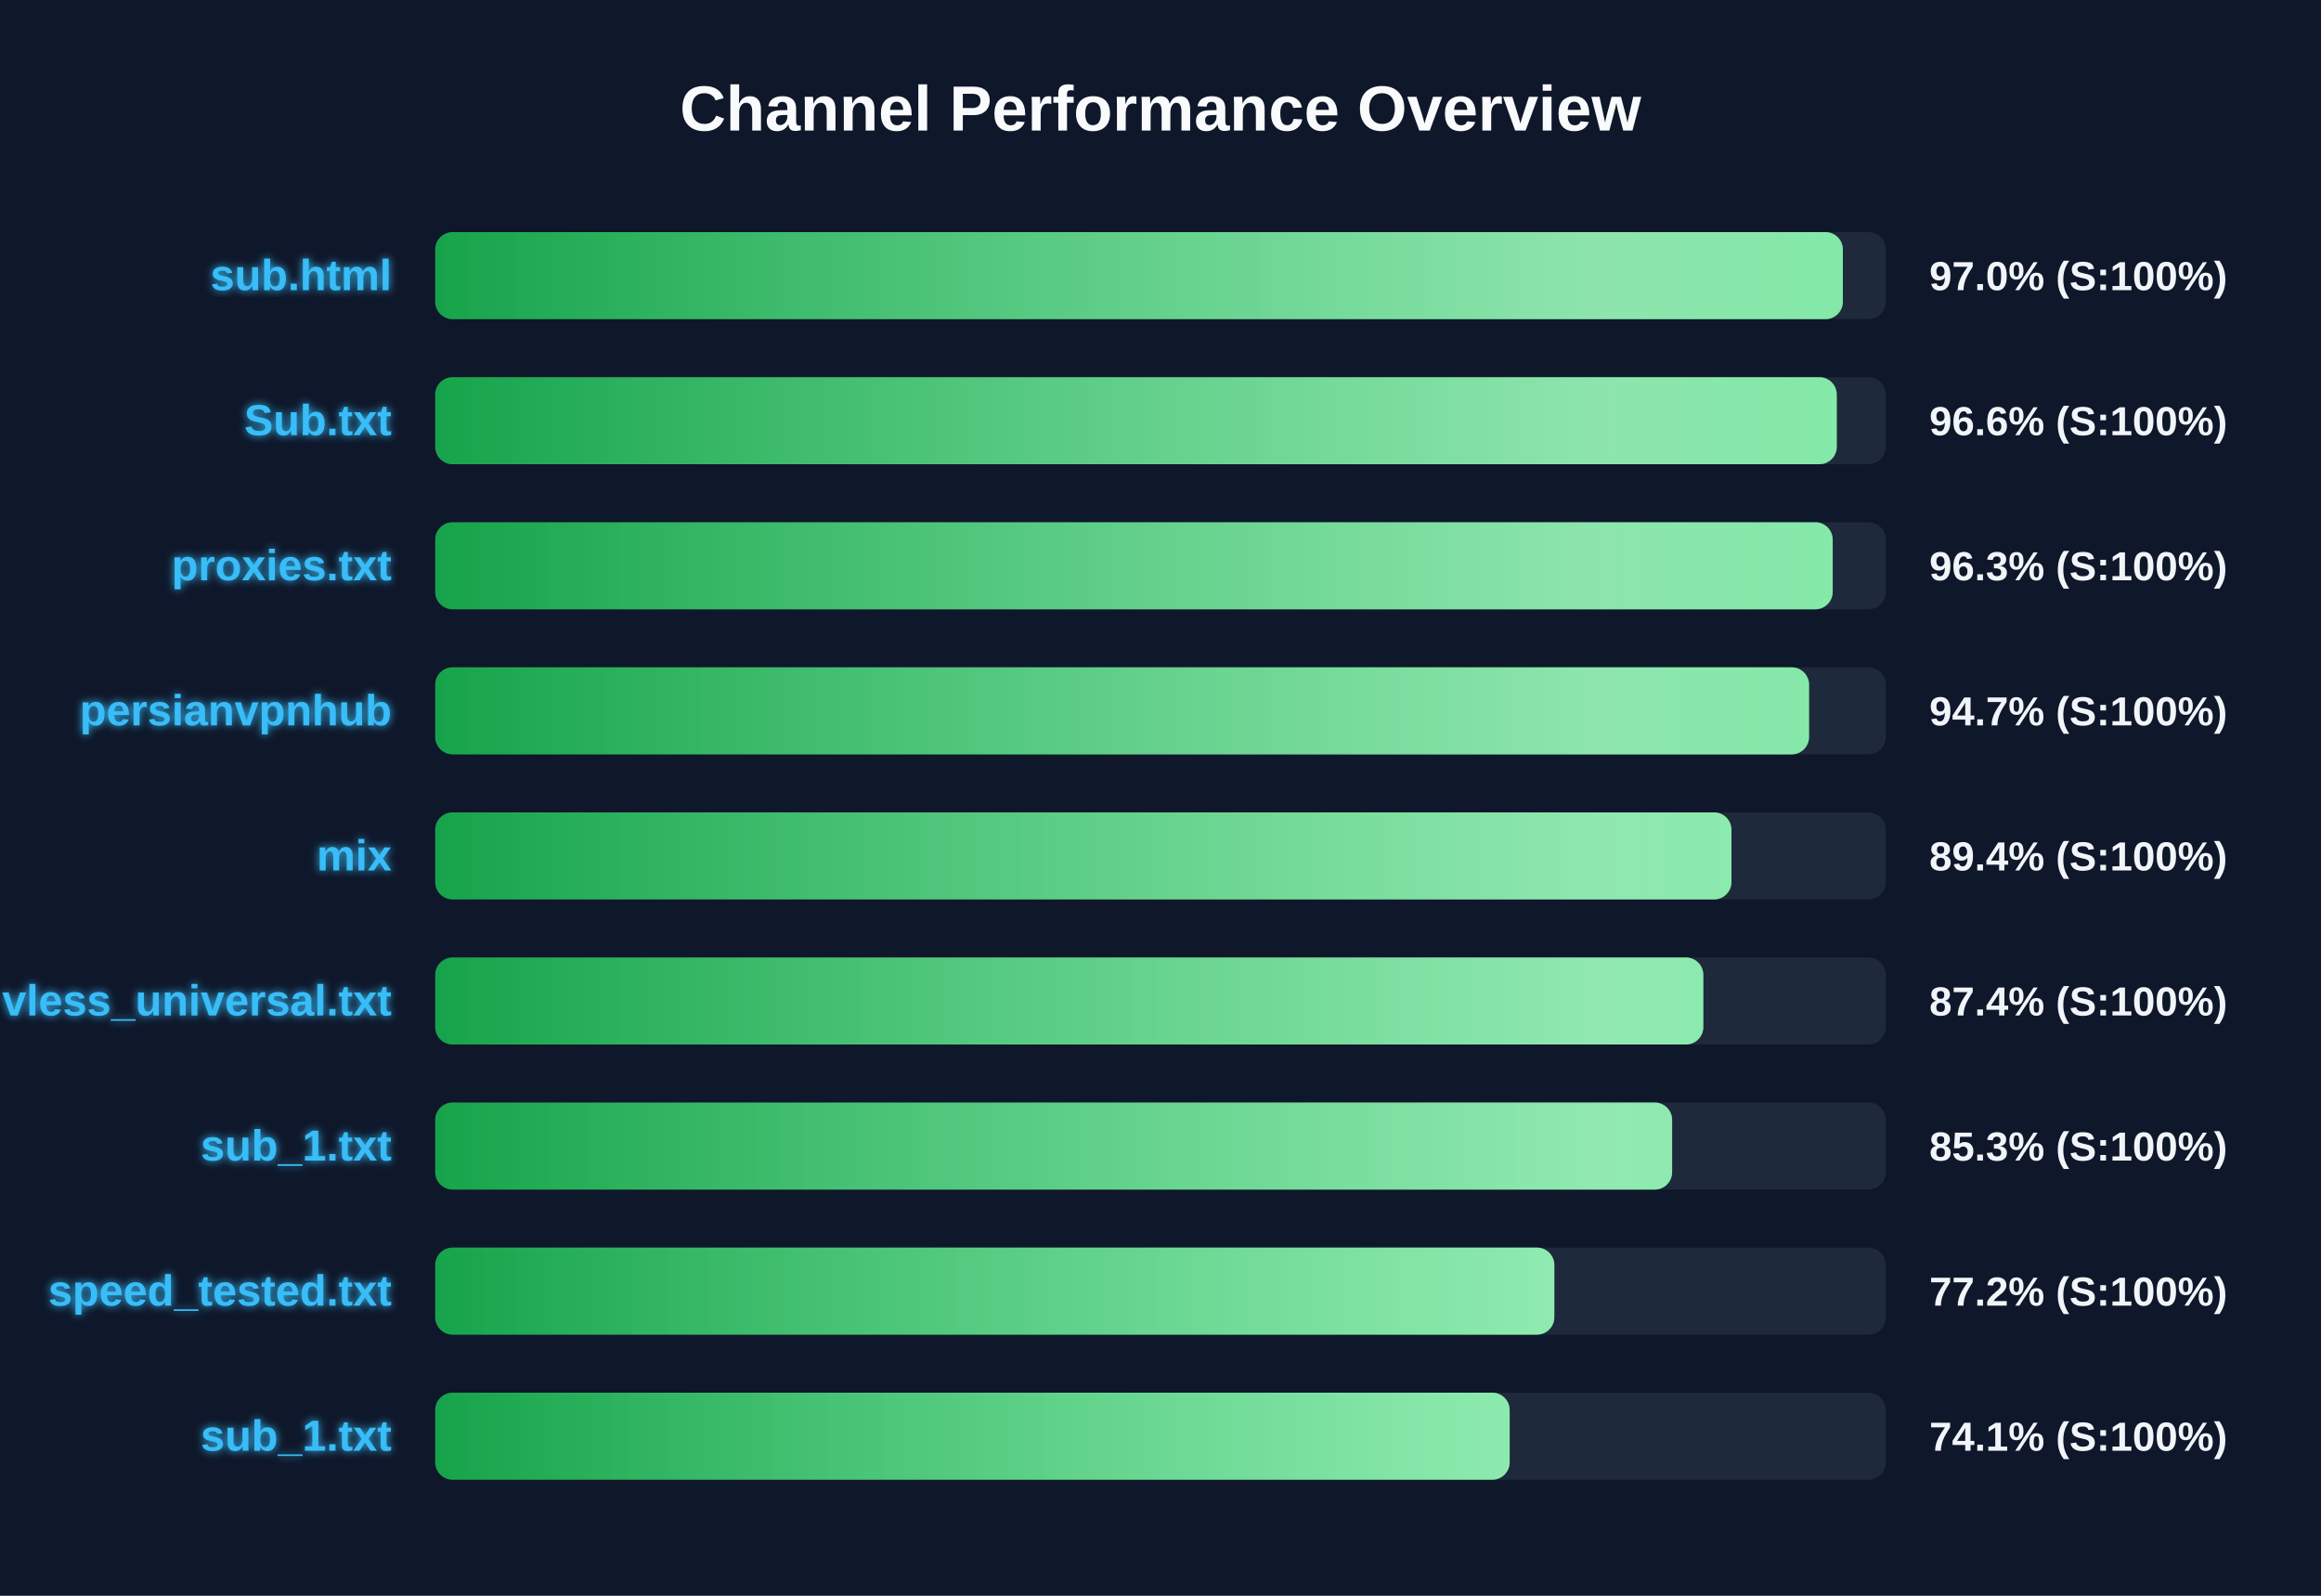
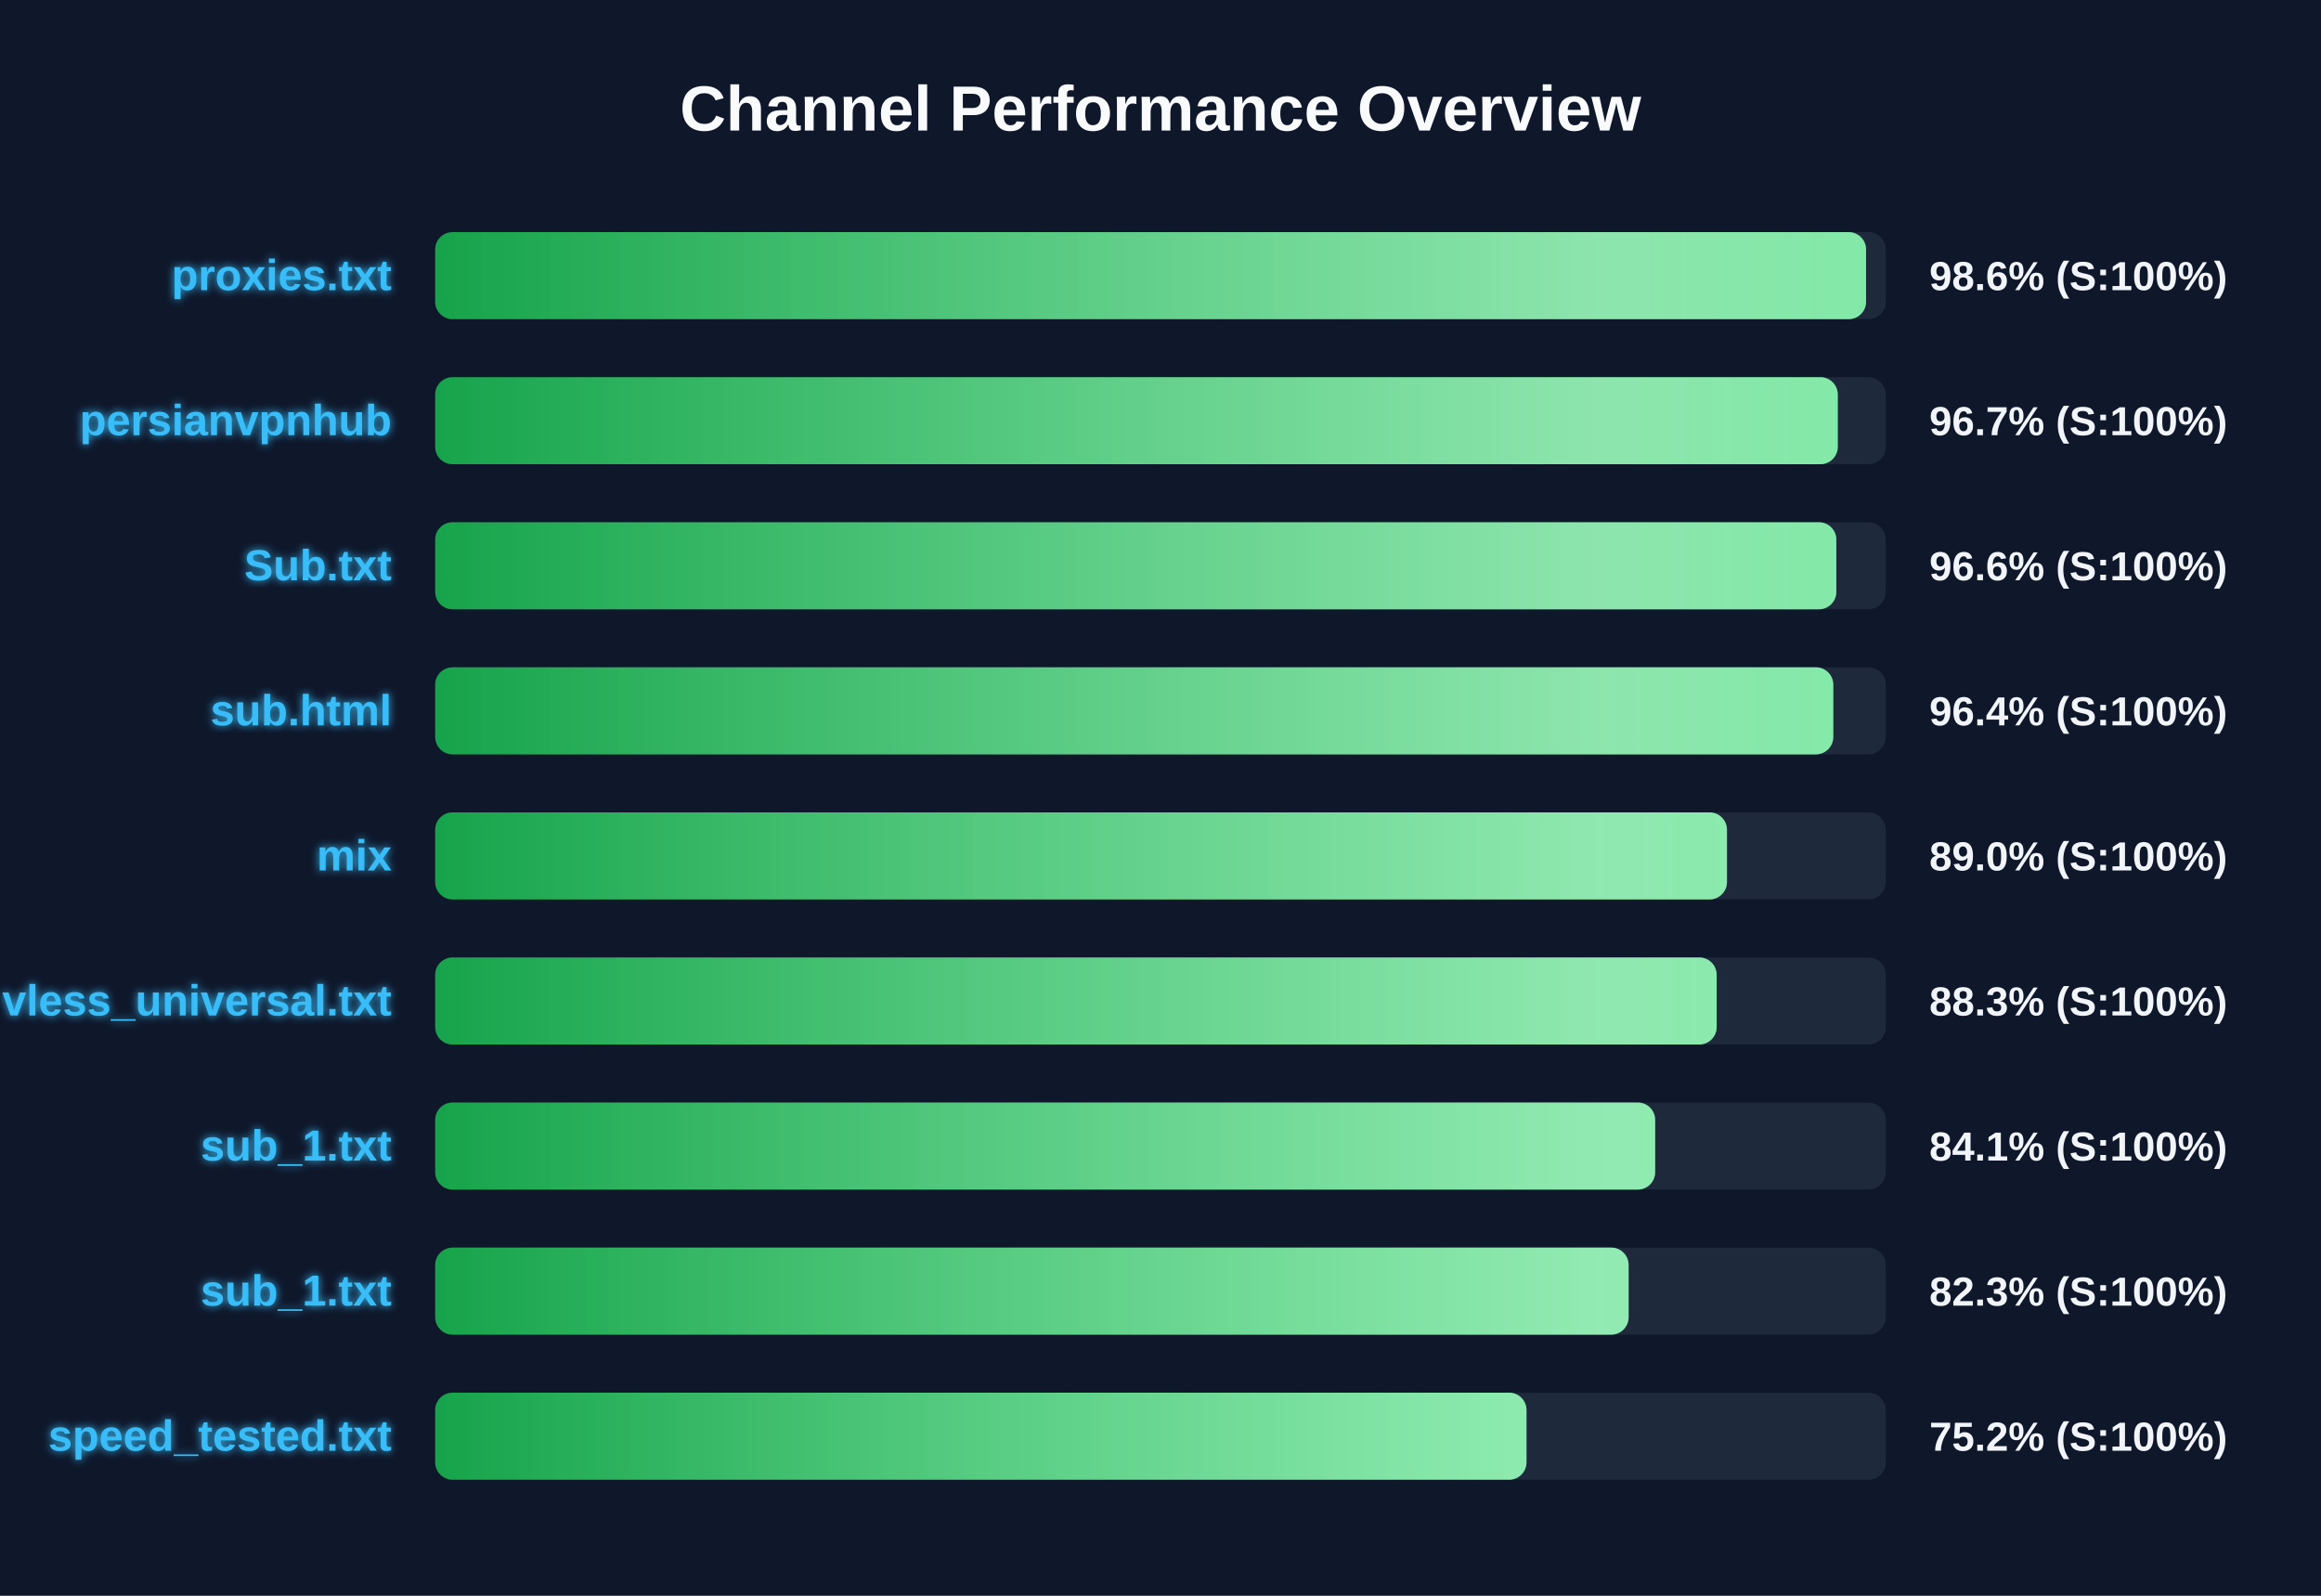
<svg xmlns="http://www.w3.org/2000/svg" width="800" height="550" version="1.1">
  <defs>
    <linearGradient id="grad-green" x1="0%" y1="0%" x2="100%" y2="0%">
      <stop offset="0%" stop-color="#16a34a" />
      <stop offset="100%" stop-color="#4ade80" />
    </linearGradient>
    <linearGradient id="grad-yellow" x1="0%" y1="0%" x2="100%" y2="0%">
      <stop offset="0%" stop-color="#ca8a04" />
      <stop offset="100%" stop-color="#fde047" />
    </linearGradient>
    <linearGradient id="grad-red" x1="0%" y1="0%" x2="100%" y2="0%">
      <stop offset="0%" stop-color="#dc2626" />
      <stop offset="100%" stop-color="#f87171" />
    </linearGradient>
    <linearGradient id="shimmer" x1="0%" y1="0%" x2="100%" y2="0%">
      <stop offset="0%" stop-color="rgba(255,255,255,0)" />
      <stop offset="50%" stop-color="rgba(255,255,255,0.4)" />
      <stop offset="100%" stop-color="rgba(255,255,255,0)" />
    </linearGradient>
    <filter id="glow" x="-20%" y="-20%" width="140%" height="140%">
      <feGaussianBlur stdDeviation="1.5" result="blur" />
      <feComposite in="SourceGraphic" in2="blur" operator="over" />
    </filter>
  </defs>
  <style>
        .bg-rect { fill: #0f172a; }
        .title { font: bold 22px 'Segoe UI', Arial, sans-serif; fill: #f8fafc; }
        .row { font: bold 15px 'Segoe UI', Arial, sans-serif; fill: #38bdf8; filter: url(#glow); }
        .score { font: bold 14px 'Segoe UI', Arial, sans-serif; fill: #f1f5f9; }
        @keyframes shimmer-anim {
            0% { transform: translateX(-100%); }
            100% { transform: translateX(200%); }
        }
        .shimmer-rect {
            animation: shimmer-anim 2.5s infinite linear;
        }
    </style>
  <rect width="100%" height="100%" class="bg-rect" />
  <text x="400" y="45" text-anchor="middle" class="title">Channel Performance Overview</text>
  <rect x="150" y="80" width="500" height="30" fill="#1e293b" rx="6" />
  <clipPath id="clip-0">
-     <rect x="150" y="80" width="485.2" height="30" rx="6" />
+     <rect x="150" y="80" width="493.2" height="30" rx="6" />
  </clipPath>
-   <rect x="150" y="80" width="485.2" height="30" fill="url(#grad-green)" rx="6" />
+   <rect x="150" y="80" width="493.2" height="30" fill="url(#grad-green)" rx="6" />
  <g clip-path="url(#clip-0)">
    <rect x="150" y="80" width="100%" height="30" fill="url(#shimmer)" class="shimmer-rect" />
  </g>
-   <text x="135" y="100" text-anchor="end" class="row">sub.html</text>
-   <text x="665" y="100" text-anchor="start" class="score">97.0% (S:100%)</text>
+   <text x="135" y="100" text-anchor="end" class="row">proxies.txt</text>
+   <text x="665" y="100" text-anchor="start" class="score">98.6% (S:100%)</text>
  <rect x="150" y="130" width="500" height="30" fill="#1e293b" rx="6" />
  <clipPath id="clip-1">
-     <rect x="150" y="130" width="483.1" height="30" rx="6" />
+     <rect x="150" y="130" width="483.45" height="30" rx="6" />
  </clipPath>
-   <rect x="150" y="130" width="483.1" height="30" fill="url(#grad-green)" rx="6" />
+   <rect x="150" y="130" width="483.45" height="30" fill="url(#grad-green)" rx="6" />
  <g clip-path="url(#clip-1)">
    <rect x="150" y="130" width="100%" height="30" fill="url(#shimmer)" class="shimmer-rect" />
  </g>
-   <text x="135" y="150" text-anchor="end" class="row">Sub.txt</text>
-   <text x="665" y="150" text-anchor="start" class="score">96.6% (S:100%)</text>
+   <text x="135" y="150" text-anchor="end" class="row">persianvpnhub</text>
+   <text x="665" y="150" text-anchor="start" class="score">96.7% (S:100%)</text>
  <rect x="150" y="180" width="500" height="30" fill="#1e293b" rx="6" />
  <clipPath id="clip-2">
-     <rect x="150" y="180" width="481.7" height="30" rx="6" />
+     <rect x="150" y="180" width="482.95" height="30" rx="6" />
  </clipPath>
-   <rect x="150" y="180" width="481.7" height="30" fill="url(#grad-green)" rx="6" />
+   <rect x="150" y="180" width="482.95" height="30" fill="url(#grad-green)" rx="6" />
  <g clip-path="url(#clip-2)">
    <rect x="150" y="180" width="100%" height="30" fill="url(#shimmer)" class="shimmer-rect" />
  </g>
-   <text x="135" y="200" text-anchor="end" class="row">proxies.txt</text>
-   <text x="665" y="200" text-anchor="start" class="score">96.3% (S:100%)</text>
+   <text x="135" y="200" text-anchor="end" class="row">Sub.txt</text>
+   <text x="665" y="200" text-anchor="start" class="score">96.6% (S:100%)</text>
  <rect x="150" y="230" width="500" height="30" fill="#1e293b" rx="6" />
  <clipPath id="clip-3">
-     <rect x="150" y="230" width="473.55" height="30" rx="6" />
+     <rect x="150" y="230" width="481.9" height="30" rx="6" />
  </clipPath>
-   <rect x="150" y="230" width="473.55" height="30" fill="url(#grad-green)" rx="6" />
+   <rect x="150" y="230" width="481.9" height="30" fill="url(#grad-green)" rx="6" />
  <g clip-path="url(#clip-3)">
    <rect x="150" y="230" width="100%" height="30" fill="url(#shimmer)" class="shimmer-rect" />
  </g>
-   <text x="135" y="250" text-anchor="end" class="row">persianvpnhub</text>
-   <text x="665" y="250" text-anchor="start" class="score">94.7% (S:100%)</text>
+   <text x="135" y="250" text-anchor="end" class="row">sub.html</text>
+   <text x="665" y="250" text-anchor="start" class="score">96.4% (S:100%)</text>
  <rect x="150" y="280" width="500" height="30" fill="#1e293b" rx="6" />
  <clipPath id="clip-4">
-     <rect x="150" y="280" width="446.8" height="30" rx="6" />
+     <rect x="150" y="280" width="445.25" height="30" rx="6" />
  </clipPath>
-   <rect x="150" y="280" width="446.8" height="30" fill="url(#grad-green)" rx="6" />
+   <rect x="150" y="280" width="445.25" height="30" fill="url(#grad-green)" rx="6" />
  <g clip-path="url(#clip-4)">
    <rect x="150" y="280" width="100%" height="30" fill="url(#shimmer)" class="shimmer-rect" />
  </g>
  <text x="135" y="300" text-anchor="end" class="row">mix</text>
-   <text x="665" y="300" text-anchor="start" class="score">89.4% (S:100%)</text>
+   <text x="665" y="300" text-anchor="start" class="score">89.0% (S:100%)</text>
  <rect x="150" y="330" width="500" height="30" fill="#1e293b" rx="6" />
  <clipPath id="clip-5">
-     <rect x="150" y="330" width="437.1" height="30" rx="6" />
+     <rect x="150" y="330" width="441.7" height="30" rx="6" />
  </clipPath>
-   <rect x="150" y="330" width="437.1" height="30" fill="url(#grad-green)" rx="6" />
+   <rect x="150" y="330" width="441.7" height="30" fill="url(#grad-green)" rx="6" />
  <g clip-path="url(#clip-5)">
    <rect x="150" y="330" width="100%" height="30" fill="url(#shimmer)" class="shimmer-rect" />
  </g>
  <text x="135" y="350" text-anchor="end" class="row">vless_universal.txt</text>
-   <text x="665" y="350" text-anchor="start" class="score">87.4% (S:100%)</text>
+   <text x="665" y="350" text-anchor="start" class="score">88.3% (S:100%)</text>
  <rect x="150" y="380" width="500" height="30" fill="#1e293b" rx="6" />
  <clipPath id="clip-6">
-     <rect x="150" y="380" width="426.35" height="30" rx="6" />
+     <rect x="150" y="380" width="420.5" height="30" rx="6" />
  </clipPath>
-   <rect x="150" y="380" width="426.35" height="30" fill="url(#grad-green)" rx="6" />
+   <rect x="150" y="380" width="420.5" height="30" fill="url(#grad-green)" rx="6" />
  <g clip-path="url(#clip-6)">
    <rect x="150" y="380" width="100%" height="30" fill="url(#shimmer)" class="shimmer-rect" />
  </g>
  <text x="135" y="400" text-anchor="end" class="row">sub_1.txt</text>
-   <text x="665" y="400" text-anchor="start" class="score">85.3% (S:100%)</text>
+   <text x="665" y="400" text-anchor="start" class="score">84.1% (S:100%)</text>
  <rect x="150" y="430" width="500" height="30" fill="#1e293b" rx="6" />
  <clipPath id="clip-7">
-     <rect x="150" y="430" width="385.75" height="30" rx="6" />
+     <rect x="150" y="430" width="411.35" height="30" rx="6" />
  </clipPath>
-   <rect x="150" y="430" width="385.75" height="30" fill="url(#grad-green)" rx="6" />
+   <rect x="150" y="430" width="411.35" height="30" fill="url(#grad-green)" rx="6" />
  <g clip-path="url(#clip-7)">
    <rect x="150" y="430" width="100%" height="30" fill="url(#shimmer)" class="shimmer-rect" />
  </g>
-   <text x="135" y="450" text-anchor="end" class="row">speed_tested.txt</text>
-   <text x="665" y="450" text-anchor="start" class="score">77.2% (S:100%)</text>
+   <text x="135" y="450" text-anchor="end" class="row">sub_1.txt</text>
+   <text x="665" y="450" text-anchor="start" class="score">82.3% (S:100%)</text>
  <rect x="150" y="480" width="500" height="30" fill="#1e293b" rx="6" />
  <clipPath id="clip-8">
-     <rect x="150" y="480" width="370.35" height="30" rx="6" />
+     <rect x="150" y="480" width="376.15" height="30" rx="6" />
  </clipPath>
-   <rect x="150" y="480" width="370.35" height="30" fill="url(#grad-green)" rx="6" />
+   <rect x="150" y="480" width="376.15" height="30" fill="url(#grad-green)" rx="6" />
  <g clip-path="url(#clip-8)">
    <rect x="150" y="480" width="100%" height="30" fill="url(#shimmer)" class="shimmer-rect" />
  </g>
-   <text x="135" y="500" text-anchor="end" class="row">sub_1.txt</text>
-   <text x="665" y="500" text-anchor="start" class="score">74.1% (S:100%)</text>
+   <text x="135" y="500" text-anchor="end" class="row">speed_tested.txt</text>
+   <text x="665" y="500" text-anchor="start" class="score">75.2% (S:100%)</text>
</svg>
